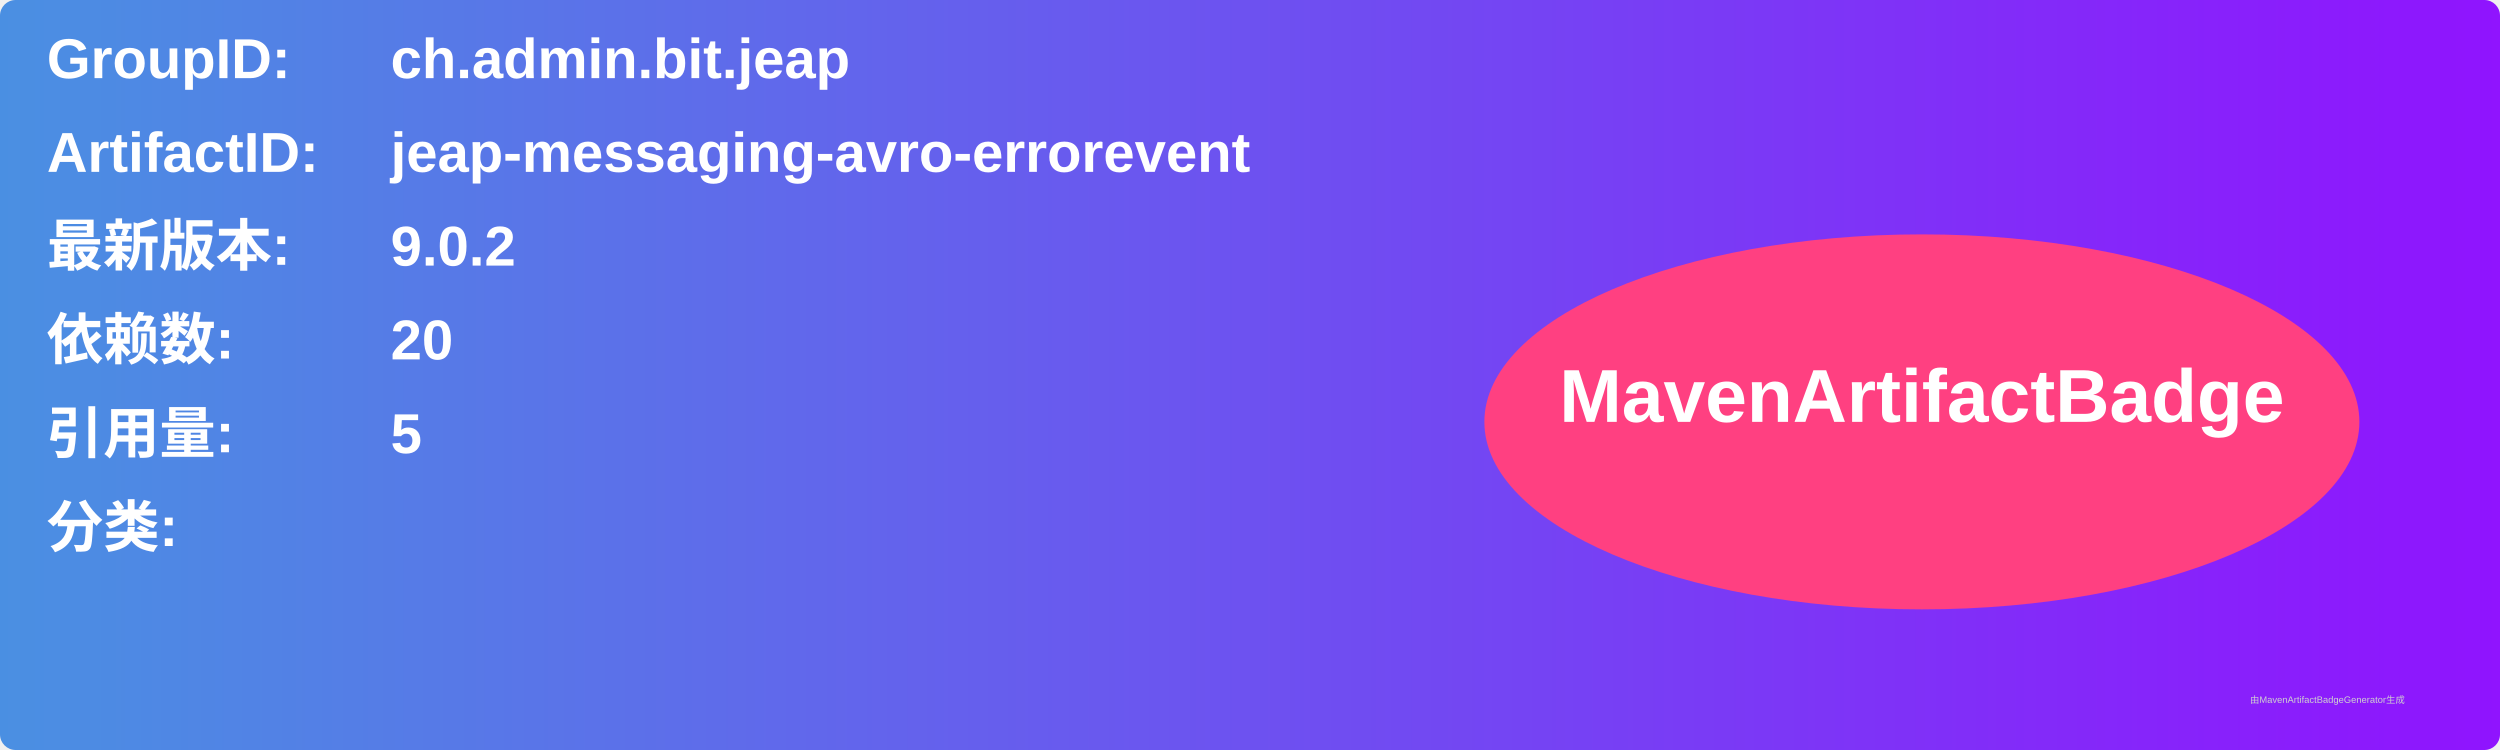
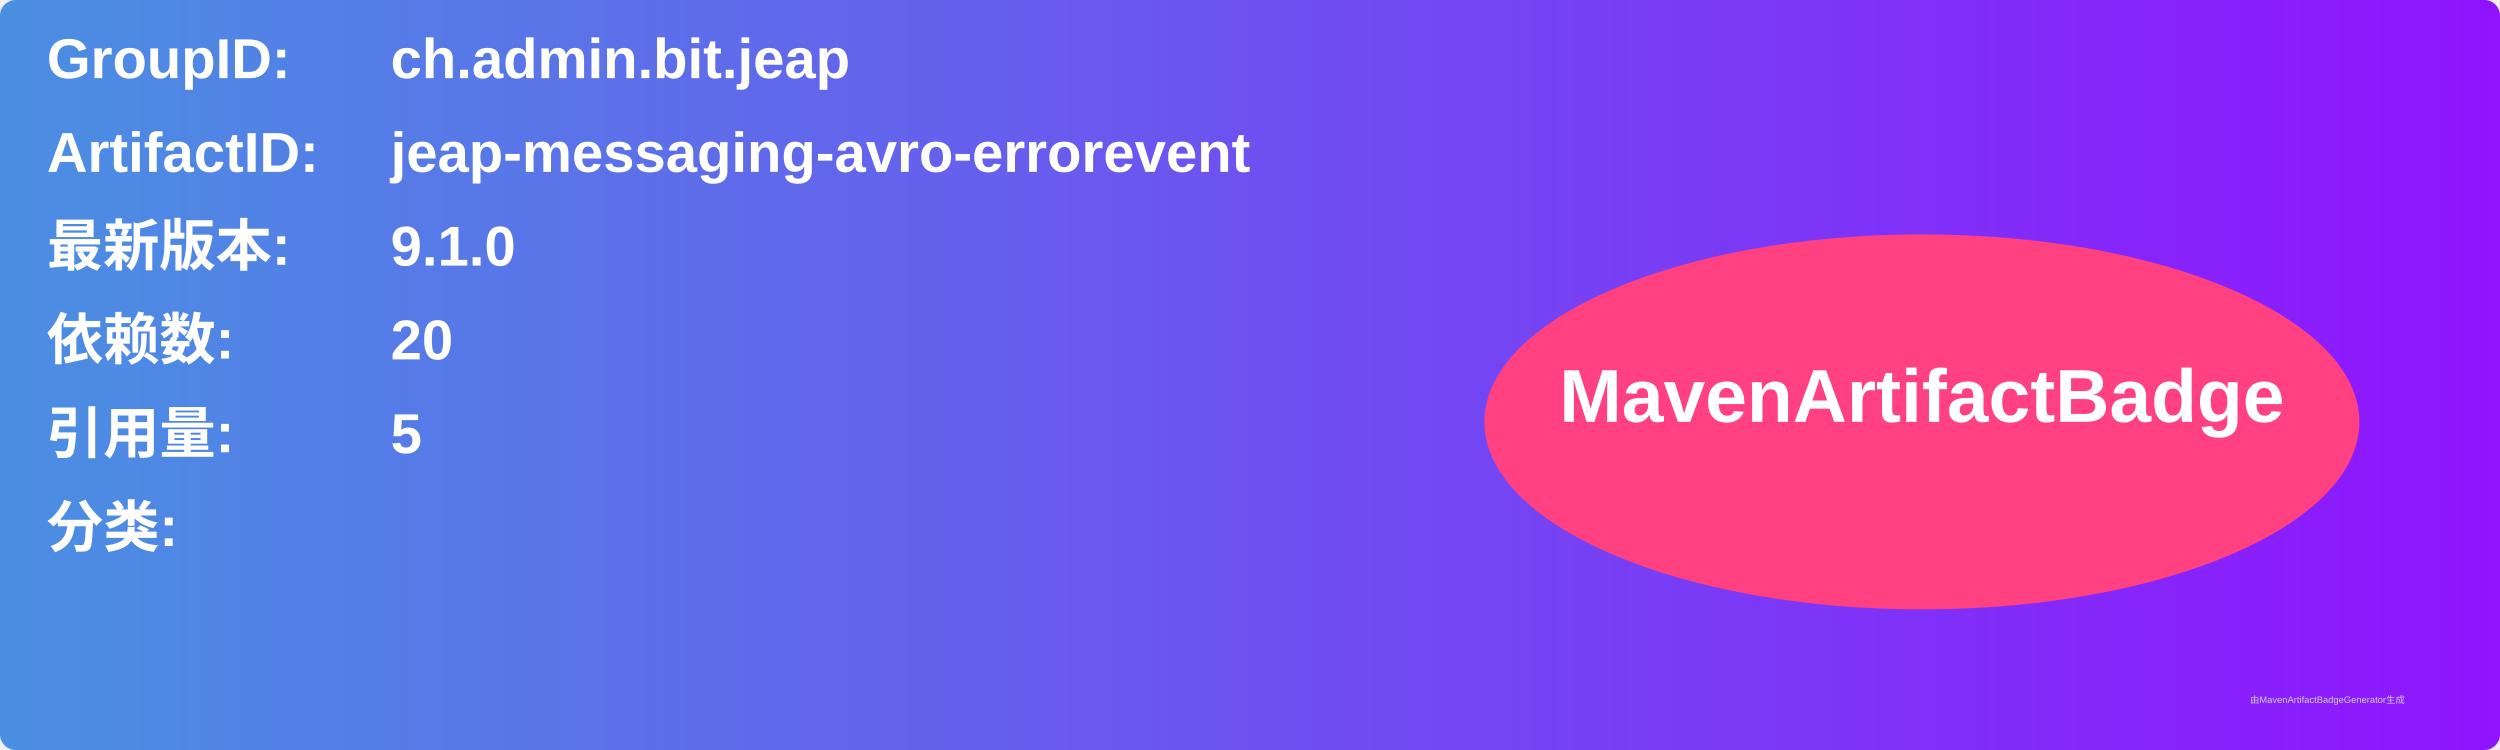
<svg xmlns="http://www.w3.org/2000/svg" width="800" height="240" viewBox="0 0 800 240">
  <linearGradient id="grad" x1="0%" y1="0%" x2="100%" y2="0%">
    <stop offset="0%" stop-color="#4a90e2" />
    <stop offset="100%" stop-color="#9013fe" />
  </linearGradient>
  <rect width="100%" height="100%" rx="5" ry="5" fill="url(#grad)" />
  <g transform="translate(15, 15)">
    <text x="0" y="10" font-family="Arial" font-size="18" fill="white" font-weight="bold" width="260">GroupID:</text>
    <text x="110" y="10" font-family="Arial" font-size="18" fill="white" font-weight="bold" width="460">ch.admin.bit.jeap</text>
    <text x="0" y="40" font-family="Arial" font-size="18" fill="white" font-weight="bold" width="260">ArtifactID:</text>
    <text x="110" y="40" font-family="Arial" font-size="18" fill="white" font-weight="bold" width="460">jeap-messaging-avro-errorevent</text>
    <text x="0" y="70" font-family="Arial" font-size="18" fill="white" font-weight="bold">最新版本:</text>
    <text x="110" y="70" font-family="Arial" font-size="18" fill="white" font-weight="bold">
-       <tspan font-weight="bold">9.0.2</tspan>
+       <tspan font-weight="bold">9.1.0</tspan>
    </text>
    <text x="0" y="100" font-family="Arial" font-size="18" fill="white" font-weight="bold">依赖数: </text>
    <text x="110" y="100" font-family="Arial" font-size="18" fill="white">
      <tspan font-weight="bold">20</tspan>
    </text>
    <text x="0" y="130" font-family="Arial" font-size="18" fill="white" font-weight="bold">引用量: </text>
    <text x="110" y="130" font-family="Arial" font-size="18" fill="white">
      <tspan font-weight="bold">5</tspan>
    </text>
    <text x="0" y="160" font-family="Arial" font-size="18" fill="white" font-weight="bold">分类:</text>
    <text x="10" y="190" font-family="Arial" font-size="10" fill="white">
      <tspan font-weight="bold" />
    </text>
    <ellipse cx="600" cy="120" rx="140" ry="60" fill="#ff4081" />
    <text x="600" y="120" text-anchor="middle" font-family="Arial" font-size="24" fill="white" font-weight="bold">MavenArtifactBadge</text>
  </g>
  <text x="720" y="225" font-family="Arial" font-size="3" fill="#d0d0d0">由MavenArtifactBadgeGenerator生成</text>
</svg>
